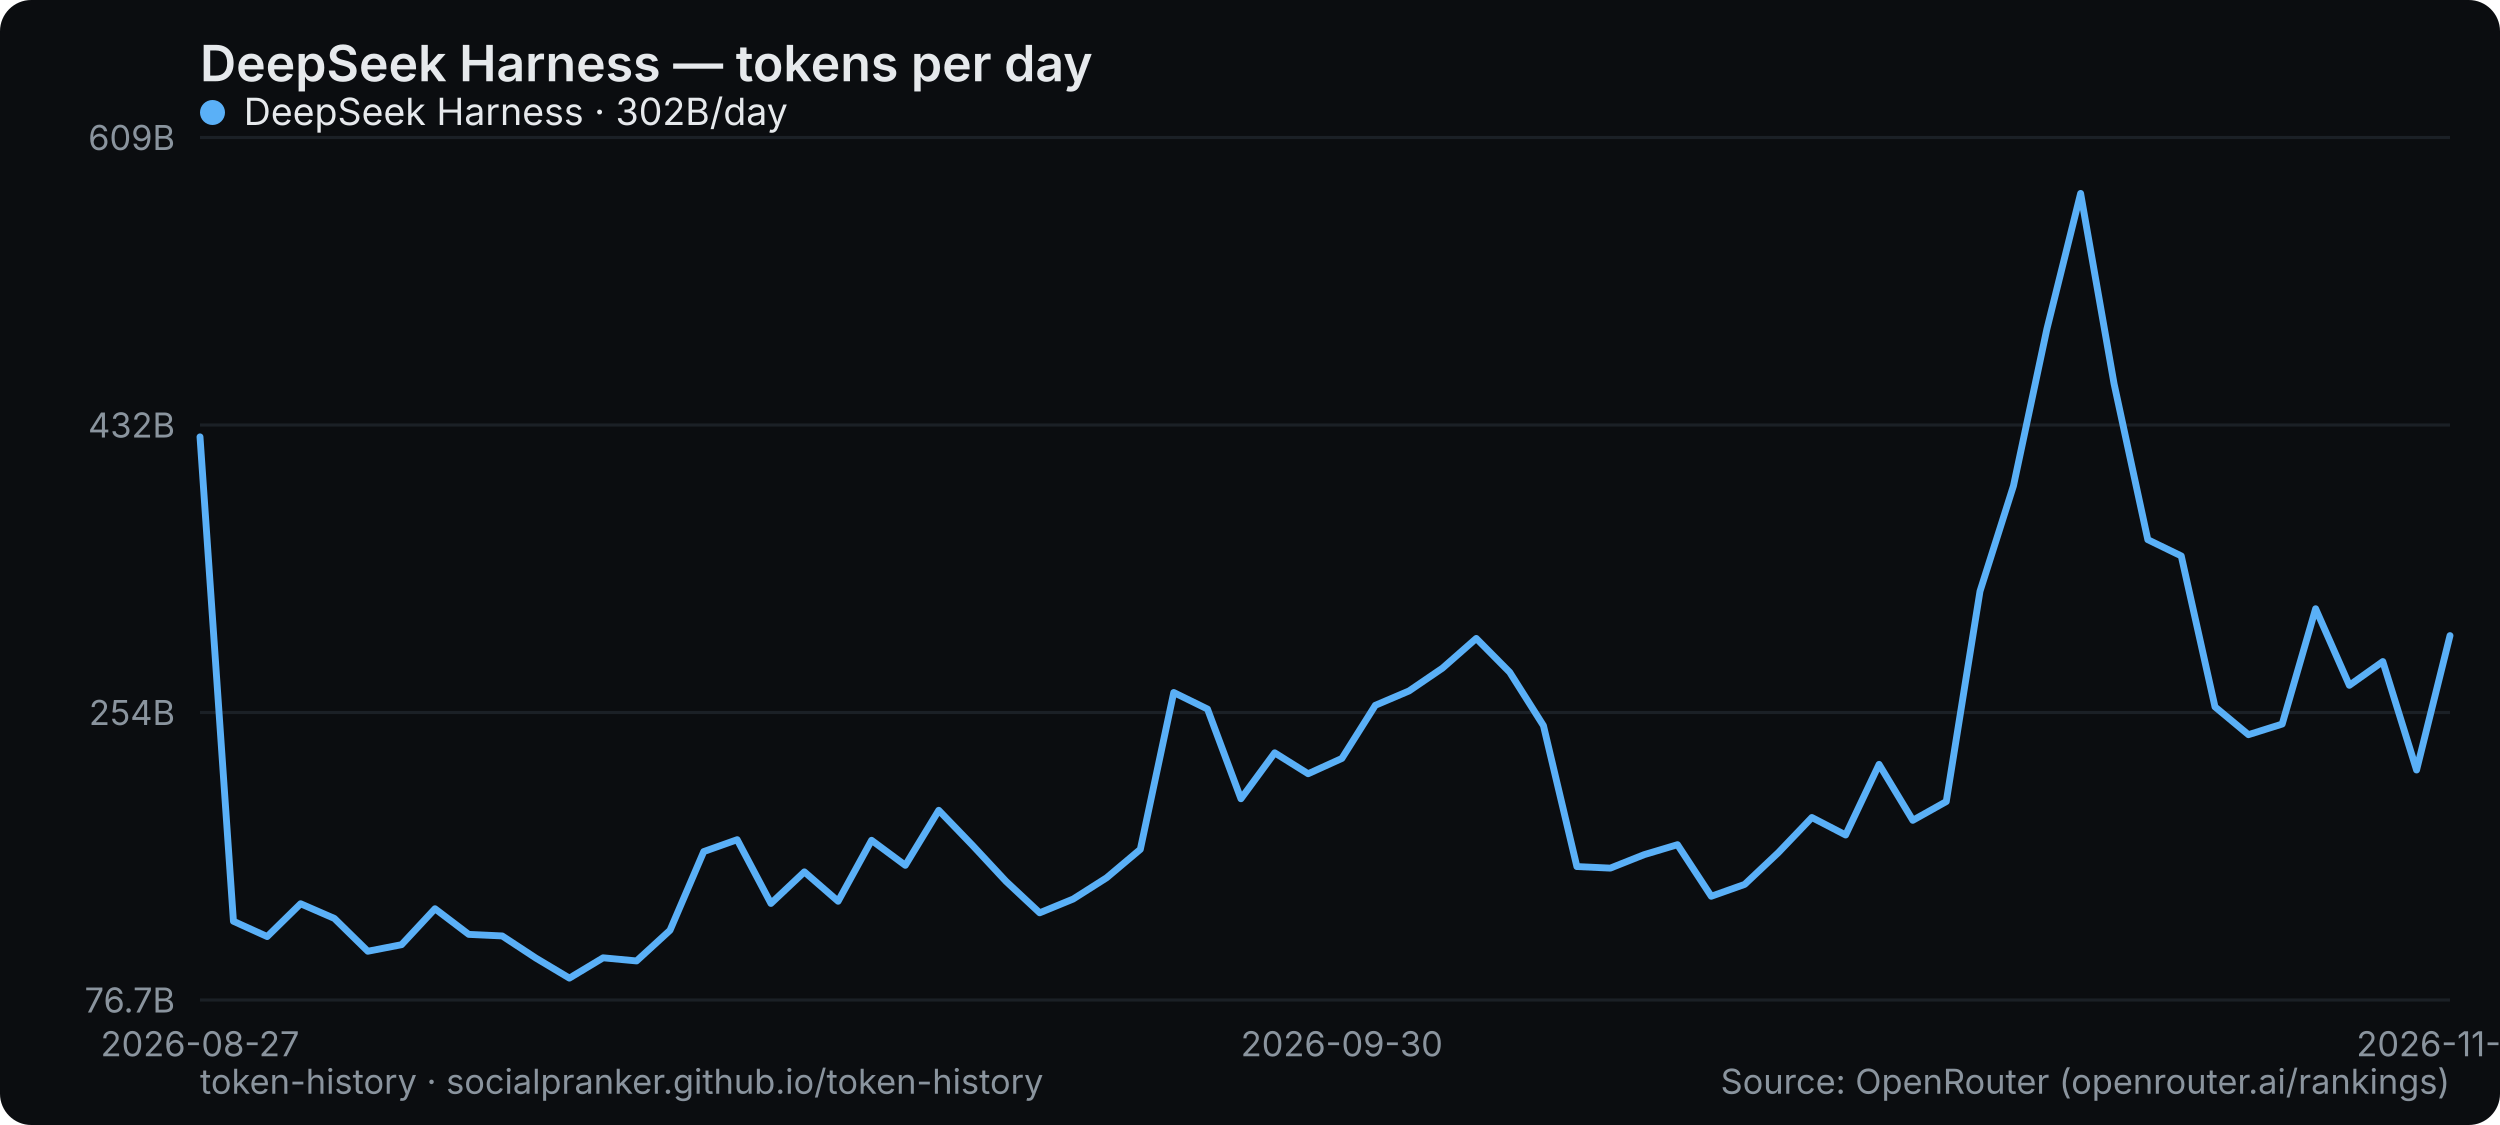
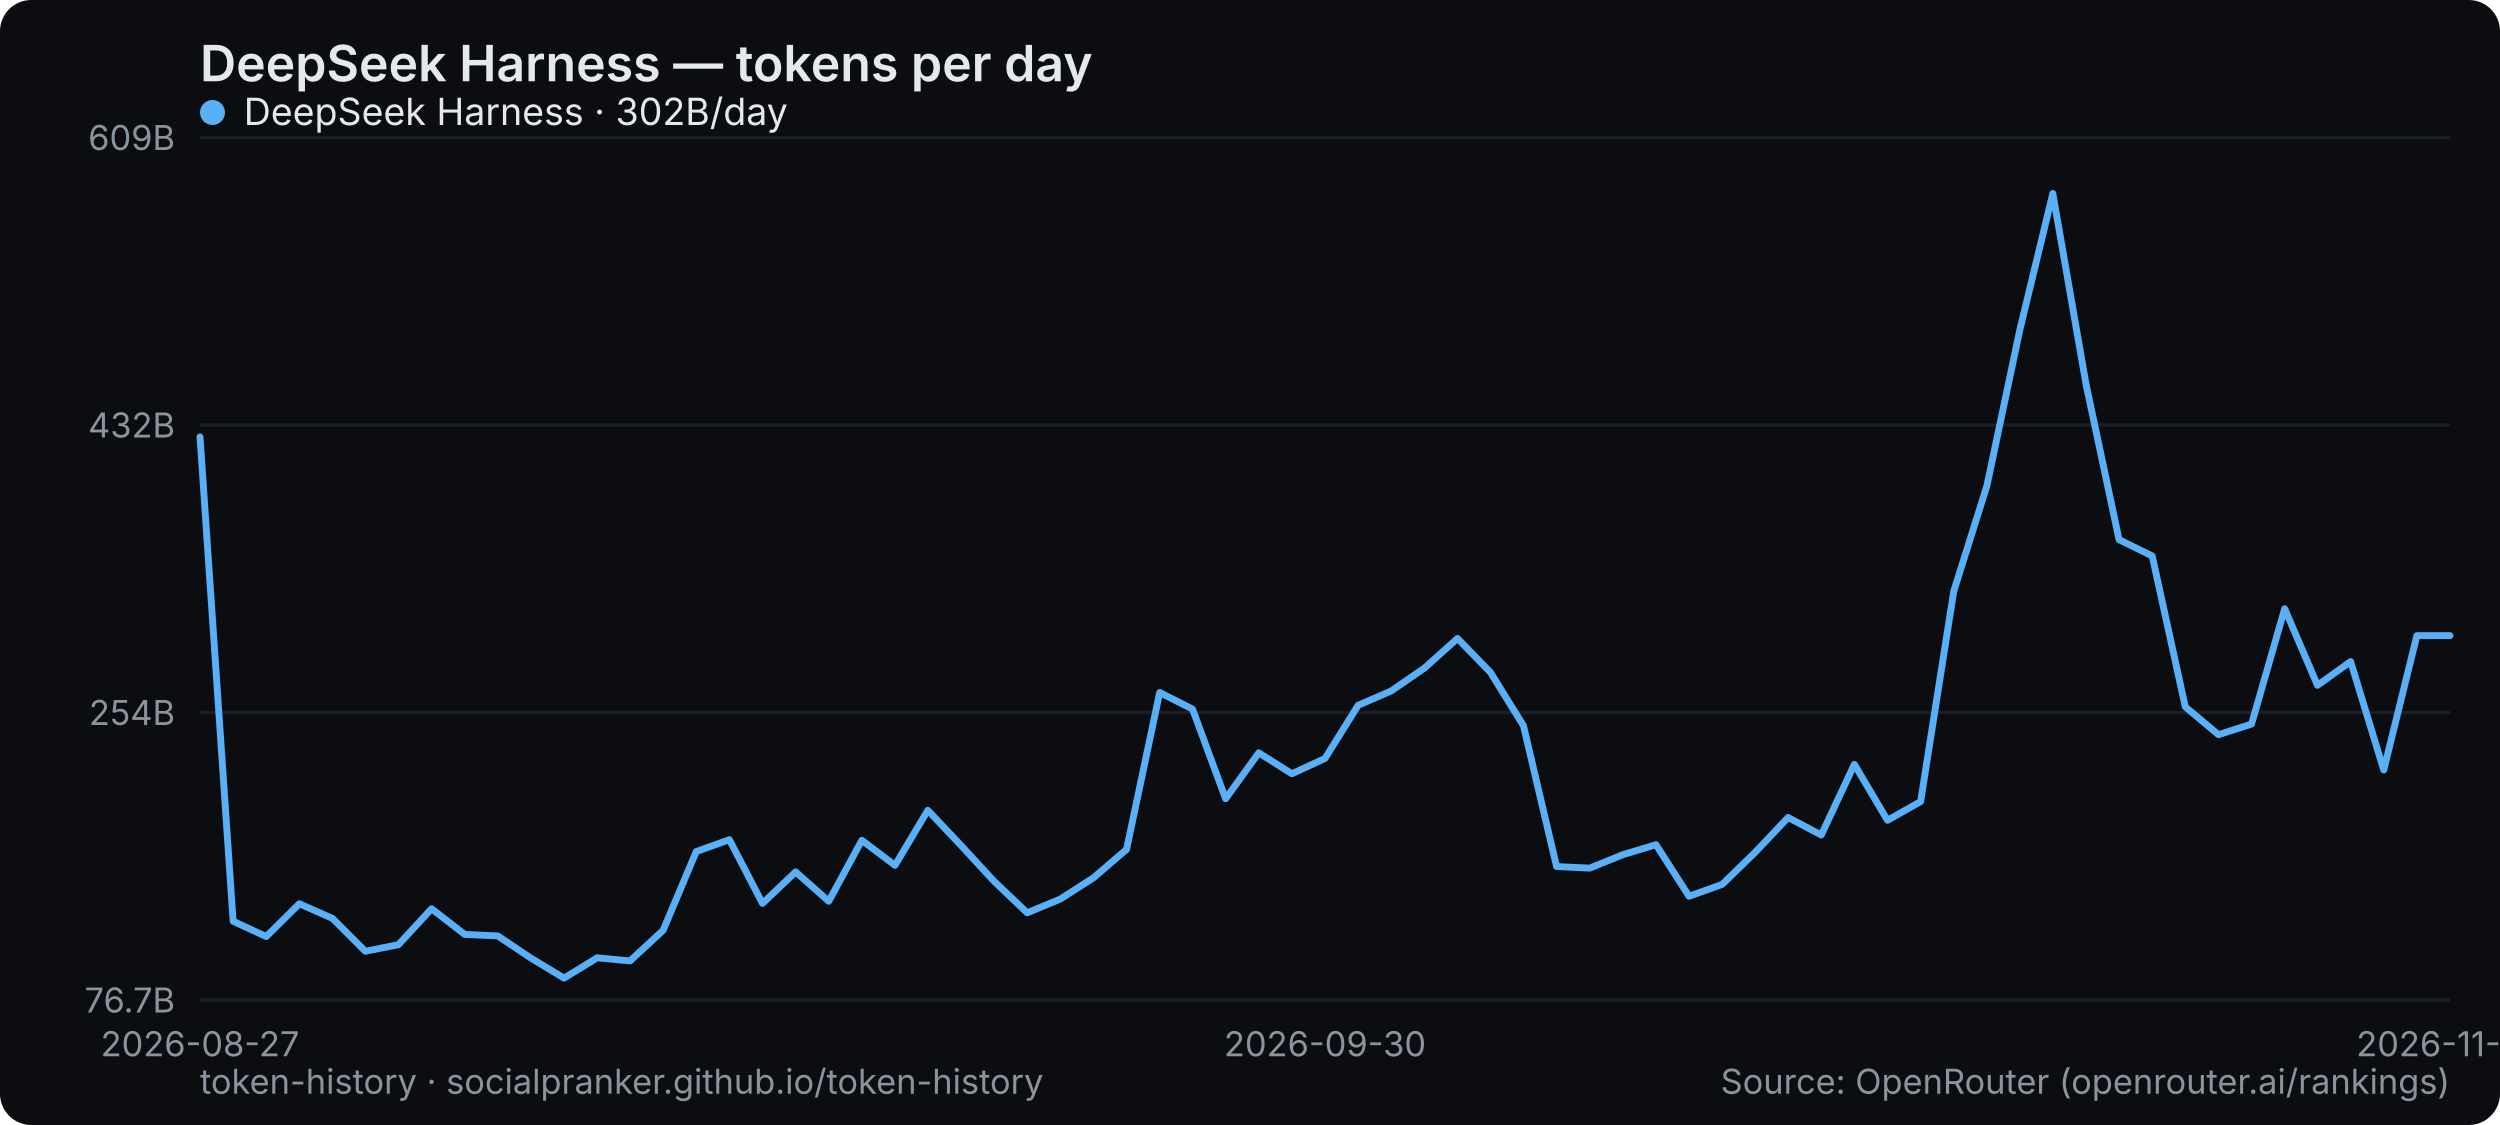
<svg xmlns="http://www.w3.org/2000/svg" width="800" height="360" viewBox="0 0 800 360" role="img" aria-label="DeepSeek Harness — tokens per day">
  <rect width="800" height="360" rx="10" fill="#0b0d10" />
  <text x="64" y="26" font-family="system-ui,-apple-system,Segoe UI,sans-serif" font-size="16" font-weight="600" fill="#e6e9ec">DeepSeek Harness — tokens per day</text>
  <line x1="64" y1="320" x2="784" y2="320" stroke="#1b2026" stroke-width="1" />
  <text x="56" y="324" text-anchor="end" font-family="system-ui,-apple-system,Segoe UI,sans-serif" font-size="11" fill="#8a949e">76.7B</text>
  <line x1="64" y1="228" x2="784" y2="228" stroke="#1b2026" stroke-width="1" />
  <text x="56" y="232" text-anchor="end" font-family="system-ui,-apple-system,Segoe UI,sans-serif" font-size="11" fill="#8a949e">254B</text>
  <line x1="64" y1="136" x2="784" y2="136" stroke="#1b2026" stroke-width="1" />
  <text x="56" y="140" text-anchor="end" font-family="system-ui,-apple-system,Segoe UI,sans-serif" font-size="11" fill="#8a949e">432B</text>
  <line x1="64" y1="44" x2="784" y2="44" stroke="#1b2026" stroke-width="1" />
  <text x="56" y="48" text-anchor="end" font-family="system-ui,-apple-system,Segoe UI,sans-serif" font-size="11" fill="#8a949e">609B</text>
  <text x="64" y="338" text-anchor="middle" font-family="system-ui,-apple-system,Segoe UI,sans-serif" font-size="11" fill="#8a949e">2026-08-27</text>
-   <text x="429.373" y="338" text-anchor="middle" font-family="system-ui,-apple-system,Segoe UI,sans-serif" font-size="11" fill="#8a949e">2026-09-30</text>
-   <text x="784" y="338" text-anchor="middle" font-family="system-ui,-apple-system,Segoe UI,sans-serif" font-size="11" fill="#8a949e">2026-11-02</text>
-   <polyline points="64.0,139.8 74.7,294.8 85.5,299.7 96.2,289.2 107.0,293.9 117.7,304.4 128.5,302.3 139.2,290.8 150.0,299.0 160.7,299.5 171.5,306.6 182.2,313.0 193.0,306.5 203.7,307.5 214.4,297.7 225.2,272.5 235.9,268.7 246.7,289.1 257.4,279.0 268.2,288.4 278.9,268.9 289.7,276.9 300.4,259.3 311.2,270.5 321.9,282.0 332.7,292.1 343.4,287.7 354.1,280.9 364.9,271.8 375.6,221.6 386.4,226.9 397.1,255.6 407.9,240.9 418.6,247.6 429.4,242.7 440.1,225.7 450.9,221.1 461.6,213.8 472.4,204.3 483.1,215.1 493.9,232.2 504.6,277.3 515.3,277.8 526.1,273.5 536.8,270.3 547.6,286.8 558.3,283.0 569.1,272.8 579.8,261.6 590.6,267.2 601.3,244.6 612.1,262.5 622.8,256.5 633.6,189.2 644.3,155.5 655.0,105.3 665.8,61.9 676.5,122.8 687.3,172.7 698.0,177.9 708.8,226.2 719.5,235.1 730.3,231.7 741.0,194.8 751.8,219.3 762.5,211.7 773.3,246.4 784.0,203.4" fill="none" stroke="#5ab0f7" stroke-width="2.2" stroke-linejoin="round" stroke-linecap="round" />
+   <text x="424" y="338" text-anchor="middle" font-family="system-ui,-apple-system,Segoe UI,sans-serif" font-size="11" fill="#8a949e">2026-09-30</text>
+   <text x="784" y="338" text-anchor="middle" font-family="system-ui,-apple-system,Segoe UI,sans-serif" font-size="11" fill="#8a949e">2026-11-03</text>
+   <polyline points="64.0,139.8 74.6,294.8 85.2,299.7 95.8,289.2 106.4,293.9 116.9,304.4 127.5,302.3 138.1,290.8 148.7,299.0 159.3,299.5 169.9,306.6 180.5,313.0 191.1,306.5 201.6,307.5 212.2,297.7 222.8,272.5 233.4,268.7 244.0,289.1 254.6,279.0 265.2,288.4 275.8,268.9 286.4,276.9 296.9,259.3 307.5,270.5 318.1,282.0 328.7,292.1 339.3,287.7 349.9,280.9 360.5,271.8 371.1,221.6 381.6,226.9 392.2,255.6 402.8,240.9 413.4,247.6 424.0,242.7 434.6,225.7 445.2,221.1 455.8,213.8 466.4,204.3 476.9,215.1 487.5,232.2 498.1,277.3 508.7,277.8 519.3,273.5 529.9,270.3 540.5,286.8 551.1,283.0 561.6,272.8 572.2,261.6 582.8,267.2 593.4,244.6 604.0,262.5 614.6,256.5 625.2,189.2 635.8,155.5 646.4,105.3 656.9,61.9 667.5,122.8 678.1,172.7 688.7,177.9 699.3,226.2 709.9,235.1 720.5,231.7 731.1,194.8 741.6,219.3 752.2,211.7 762.8,246.4 773.4,203.4 784.0,203.4" fill="none" stroke="#5ab0f7" stroke-width="2.2" stroke-linejoin="round" stroke-linecap="round" />
  <g font-family="system-ui,-apple-system,Segoe UI,sans-serif" font-size="12">
    <circle cx="68" cy="36" r="4" fill="#5ab0f7" />
    <text x="78" y="40" fill="#e6e9ec">DeepSeek Harness · 302B/day</text>
  </g>
  <text x="64" y="350" font-family="system-ui,-apple-system,Segoe UI,sans-serif" font-size="11" fill="#8a949e">token-history · socialpranker.github.io/token-history</text>
  <text x="784" y="350" text-anchor="end" font-family="system-ui,-apple-system,Segoe UI,sans-serif" font-size="11" fill="#8a949e">Source: OpenRouter (openrouter.ai/rankings)</text>
</svg>
